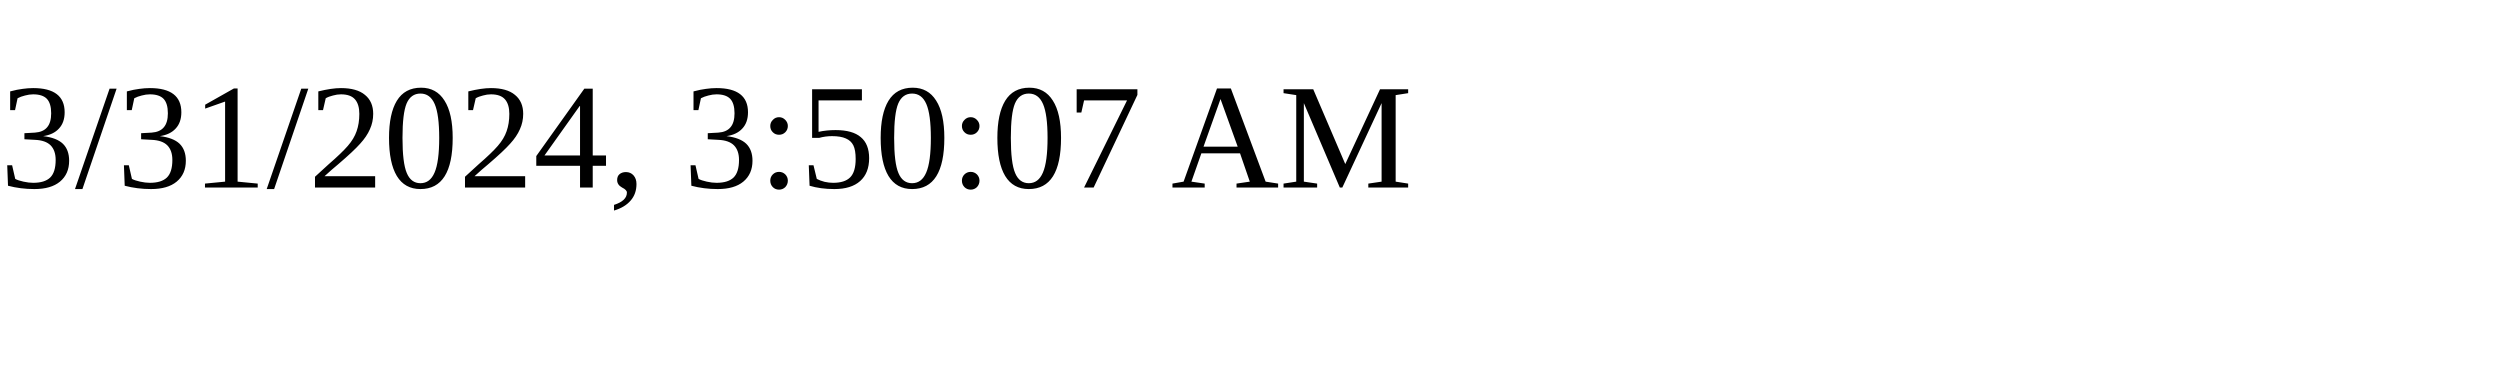
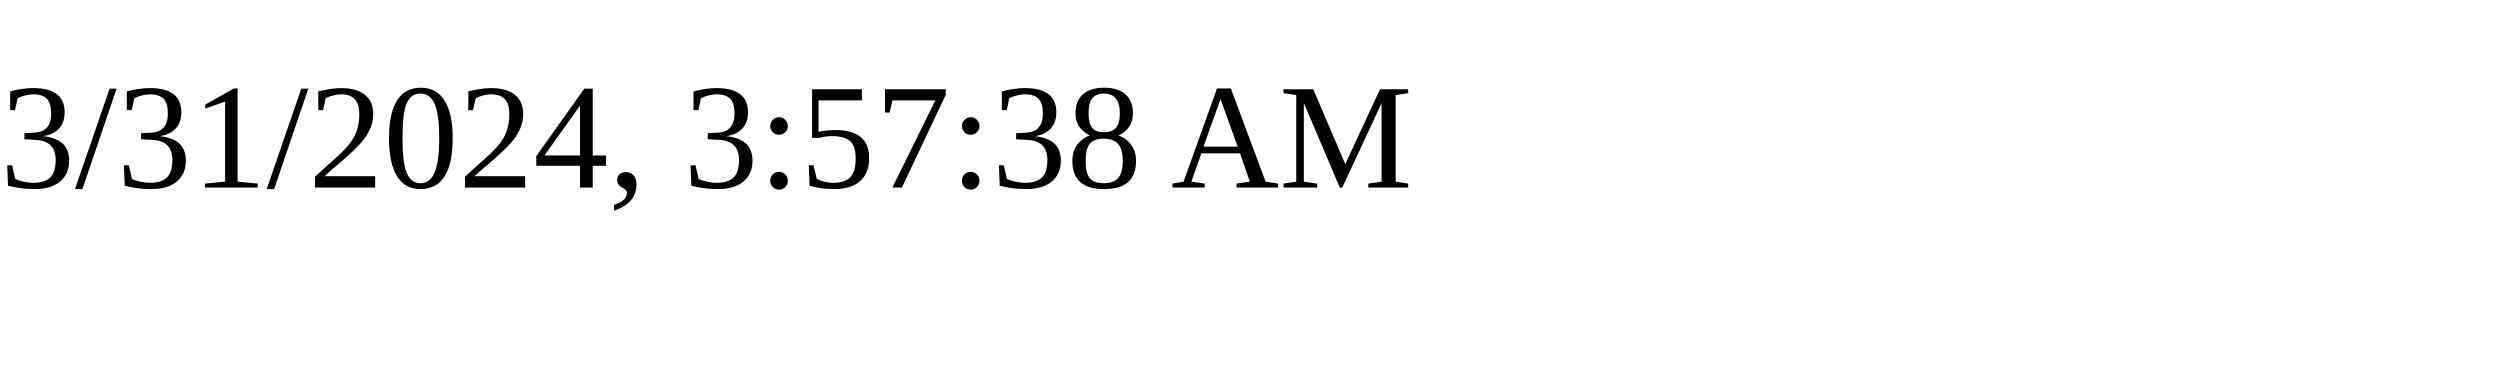
<svg xmlns="http://www.w3.org/2000/svg" height="30" width="200">
-   <text x="0" y="15">3/31/2024, 3:50:07 AM</text>
+   <text x="0" y="15">3/31/2024, 3:57:38 AM</text>
</svg>
